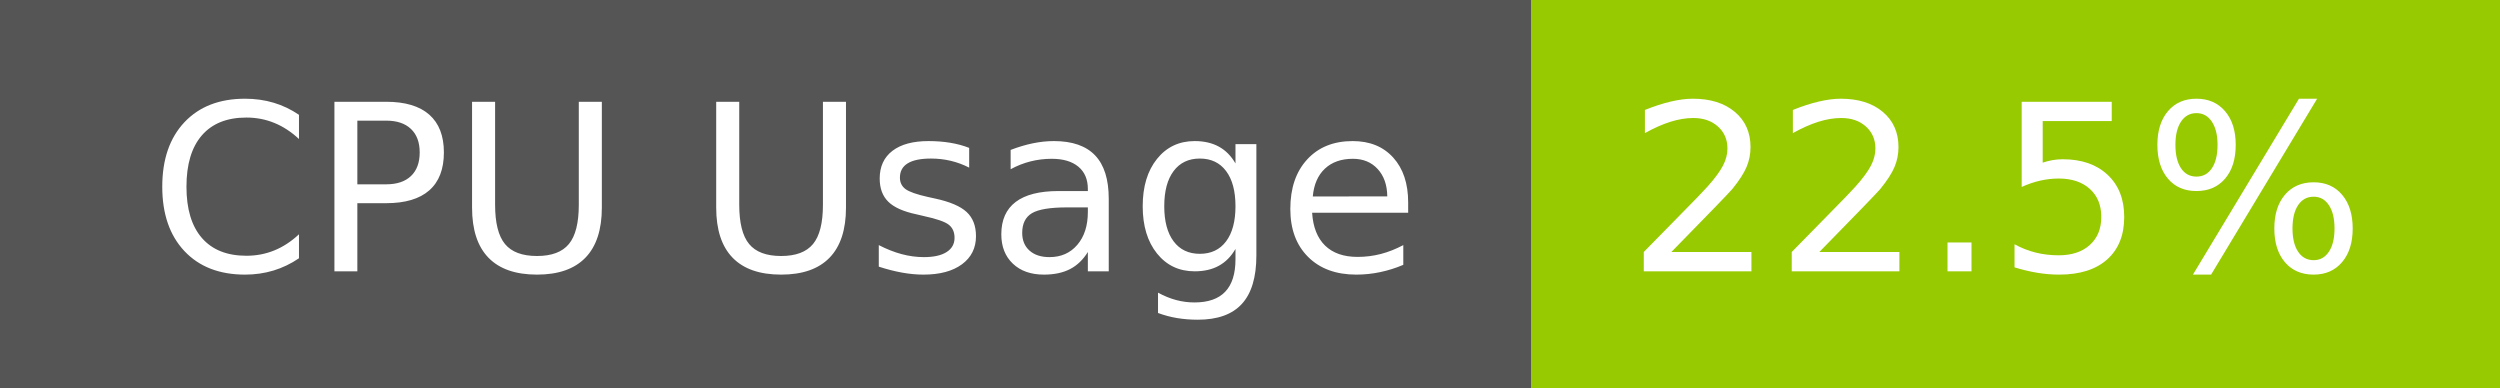
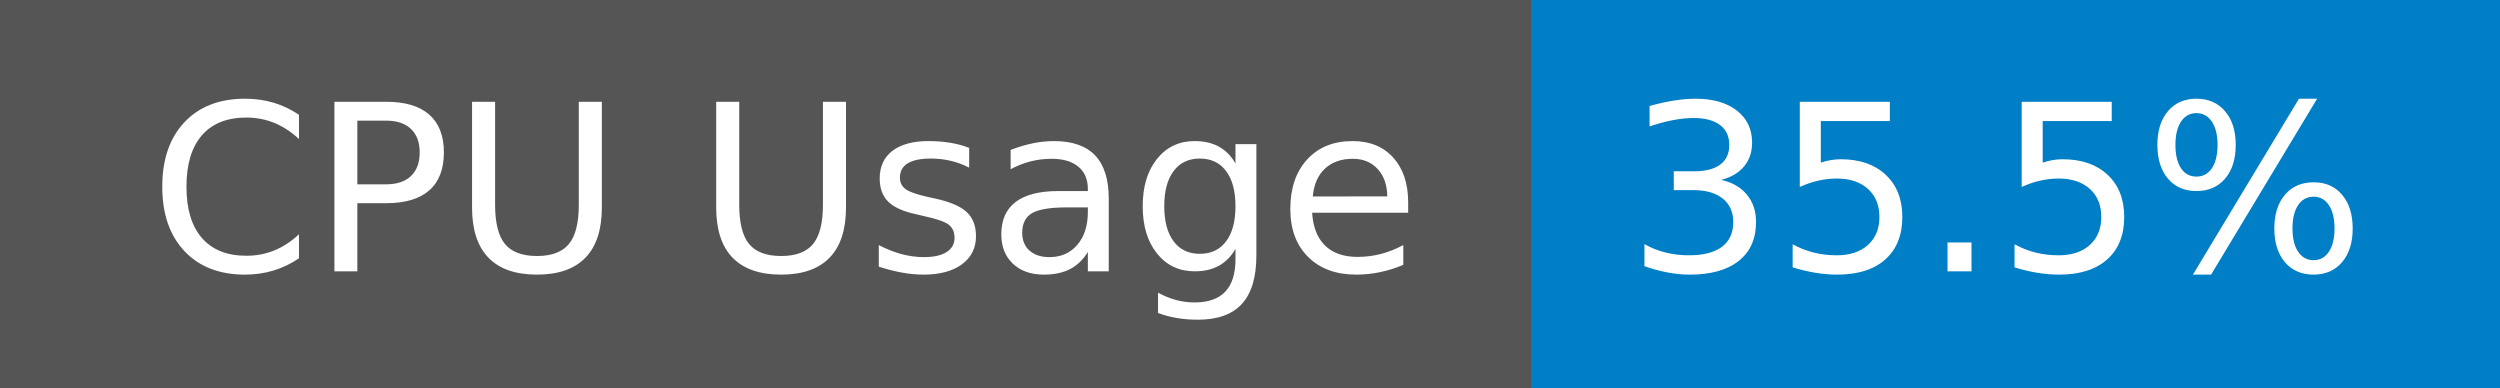
- <svg xmlns="http://www.w3.org/2000/svg" width="129" height="20" role="img" aria-label="CPU Usage: 22.5%">
+ <svg xmlns="http://www.w3.org/2000/svg" width="129" height="20" role="img" aria-label="CPU Usage: 35.5%">
  <g shape-rendering="crispEdges">
    <rect width="79" height="20" fill="#555" />
-     <rect x="79" width="50" height="20" fill="#97ca00" />
+     <rect x="79" width="50" height="20" fill="#007ec6" />
  </g>
  <g fill="#fff" text-anchor="middle" font-family="Verdana,Geneva,DejaVu Sans,sans-serif" text-rendering="geometricPrecision" font-size="120">
    <text x="405" y="140" transform="scale(.1)" fill="#fff" textLength="665">CPU Usage</text>
-     <text x="1030" y="140" transform="scale(.1)" fill="#fff" textLength="390">22.5%</text>
+     <text x="1030" y="140" transform="scale(.1)" fill="#fff" textLength="390">35.5%</text>
  </g>
</svg>
